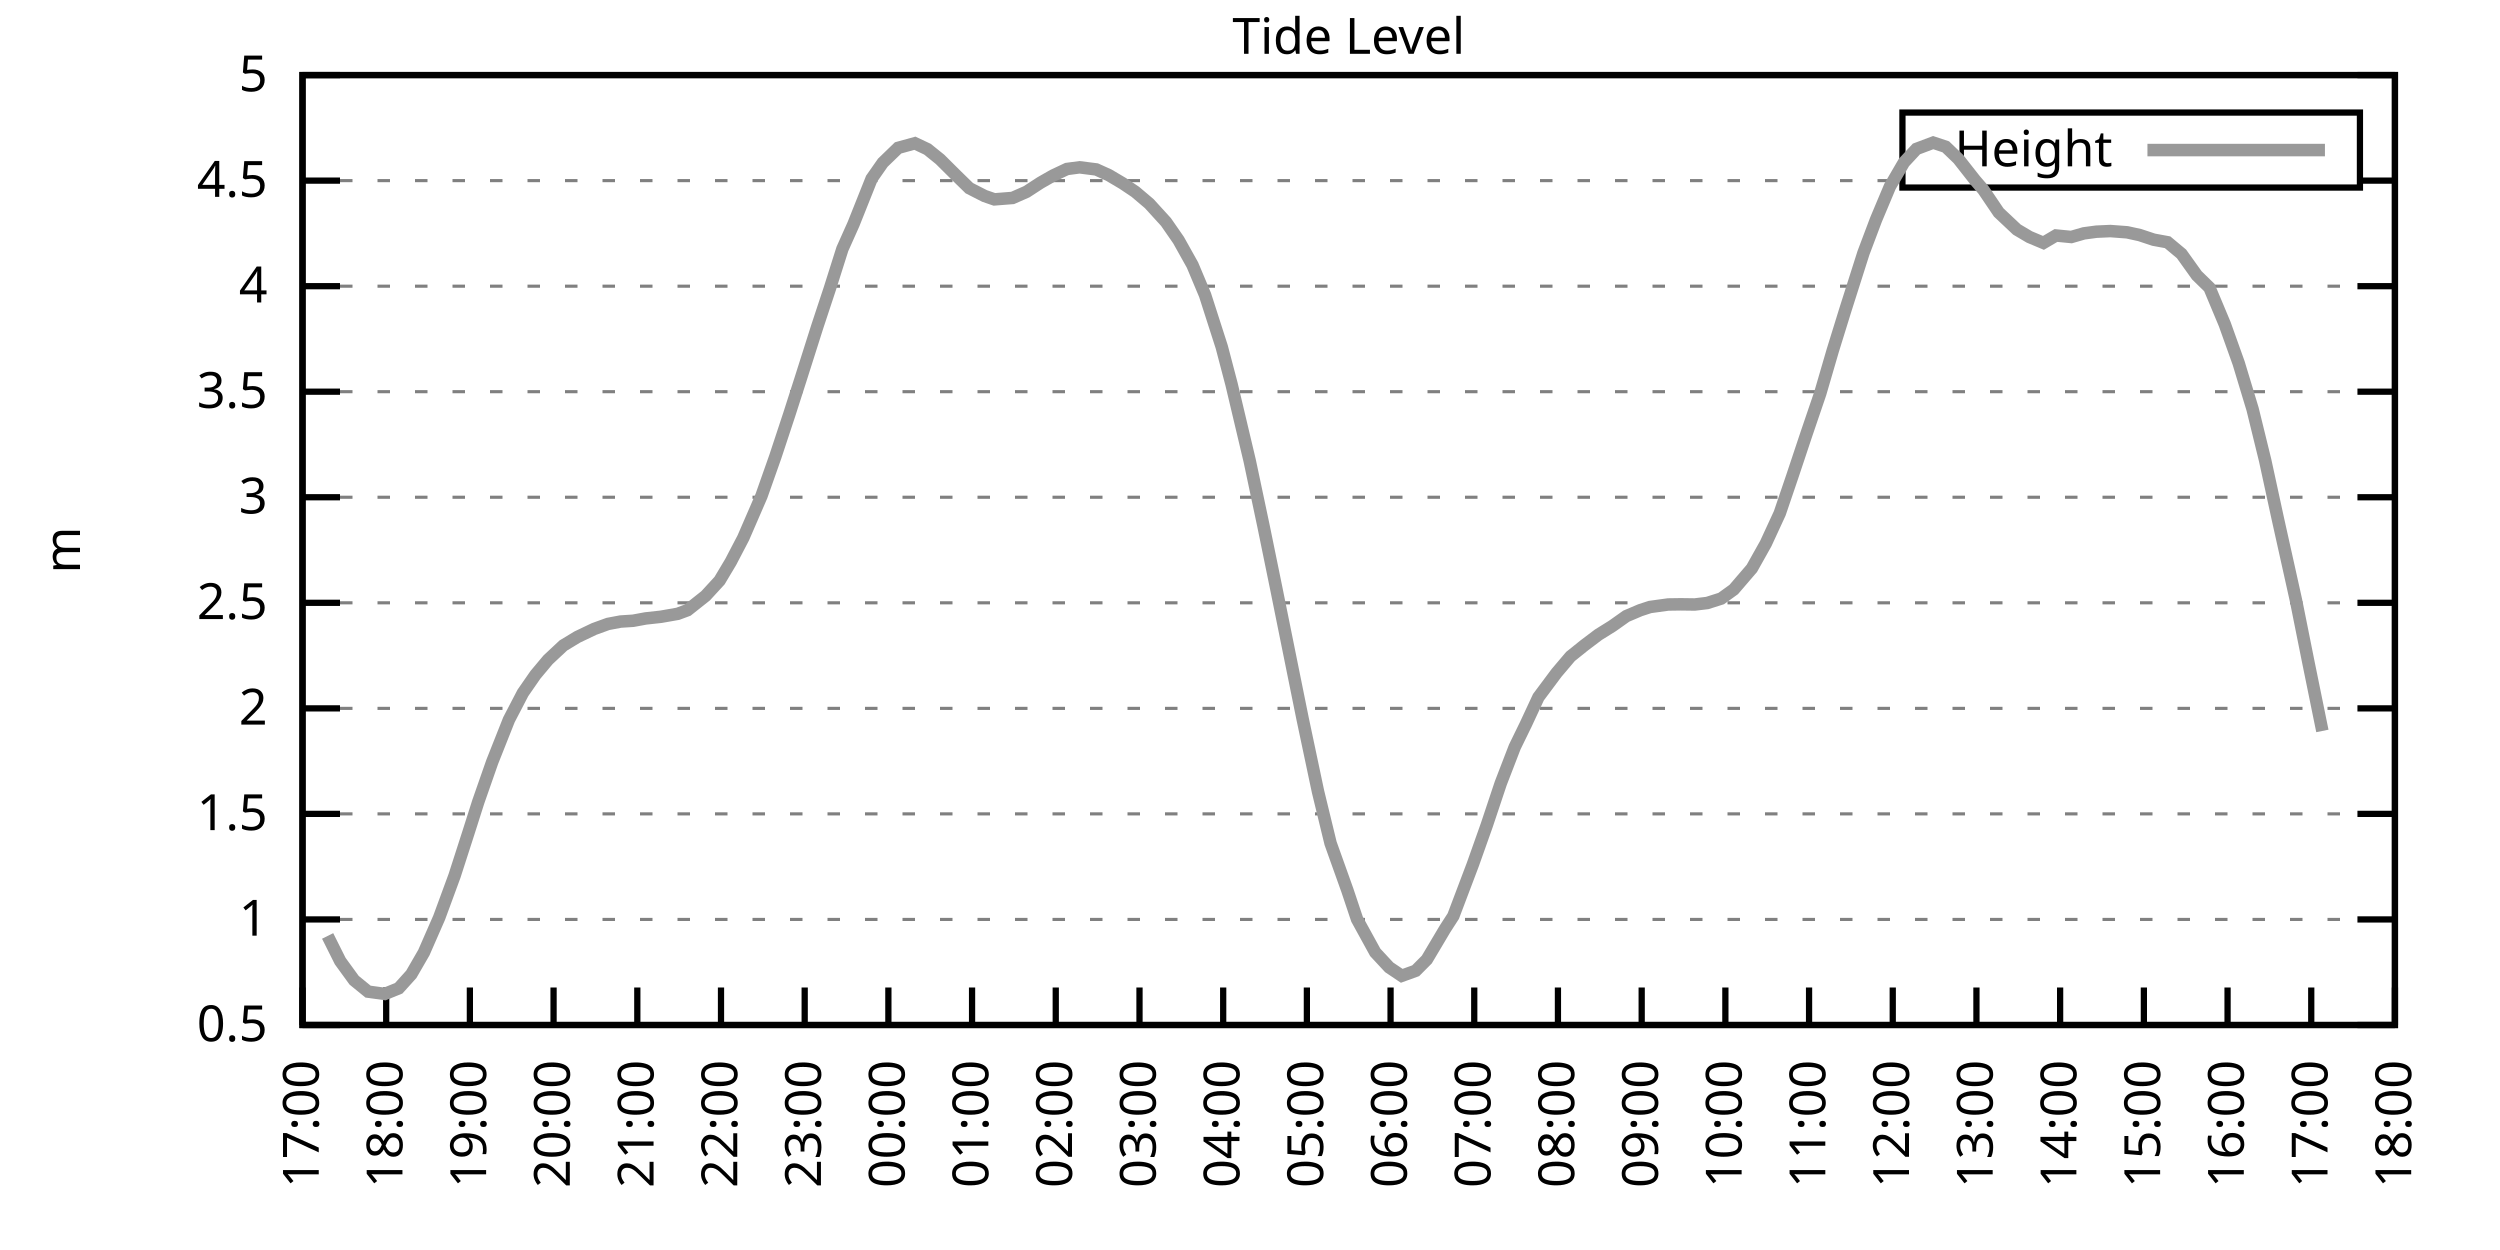
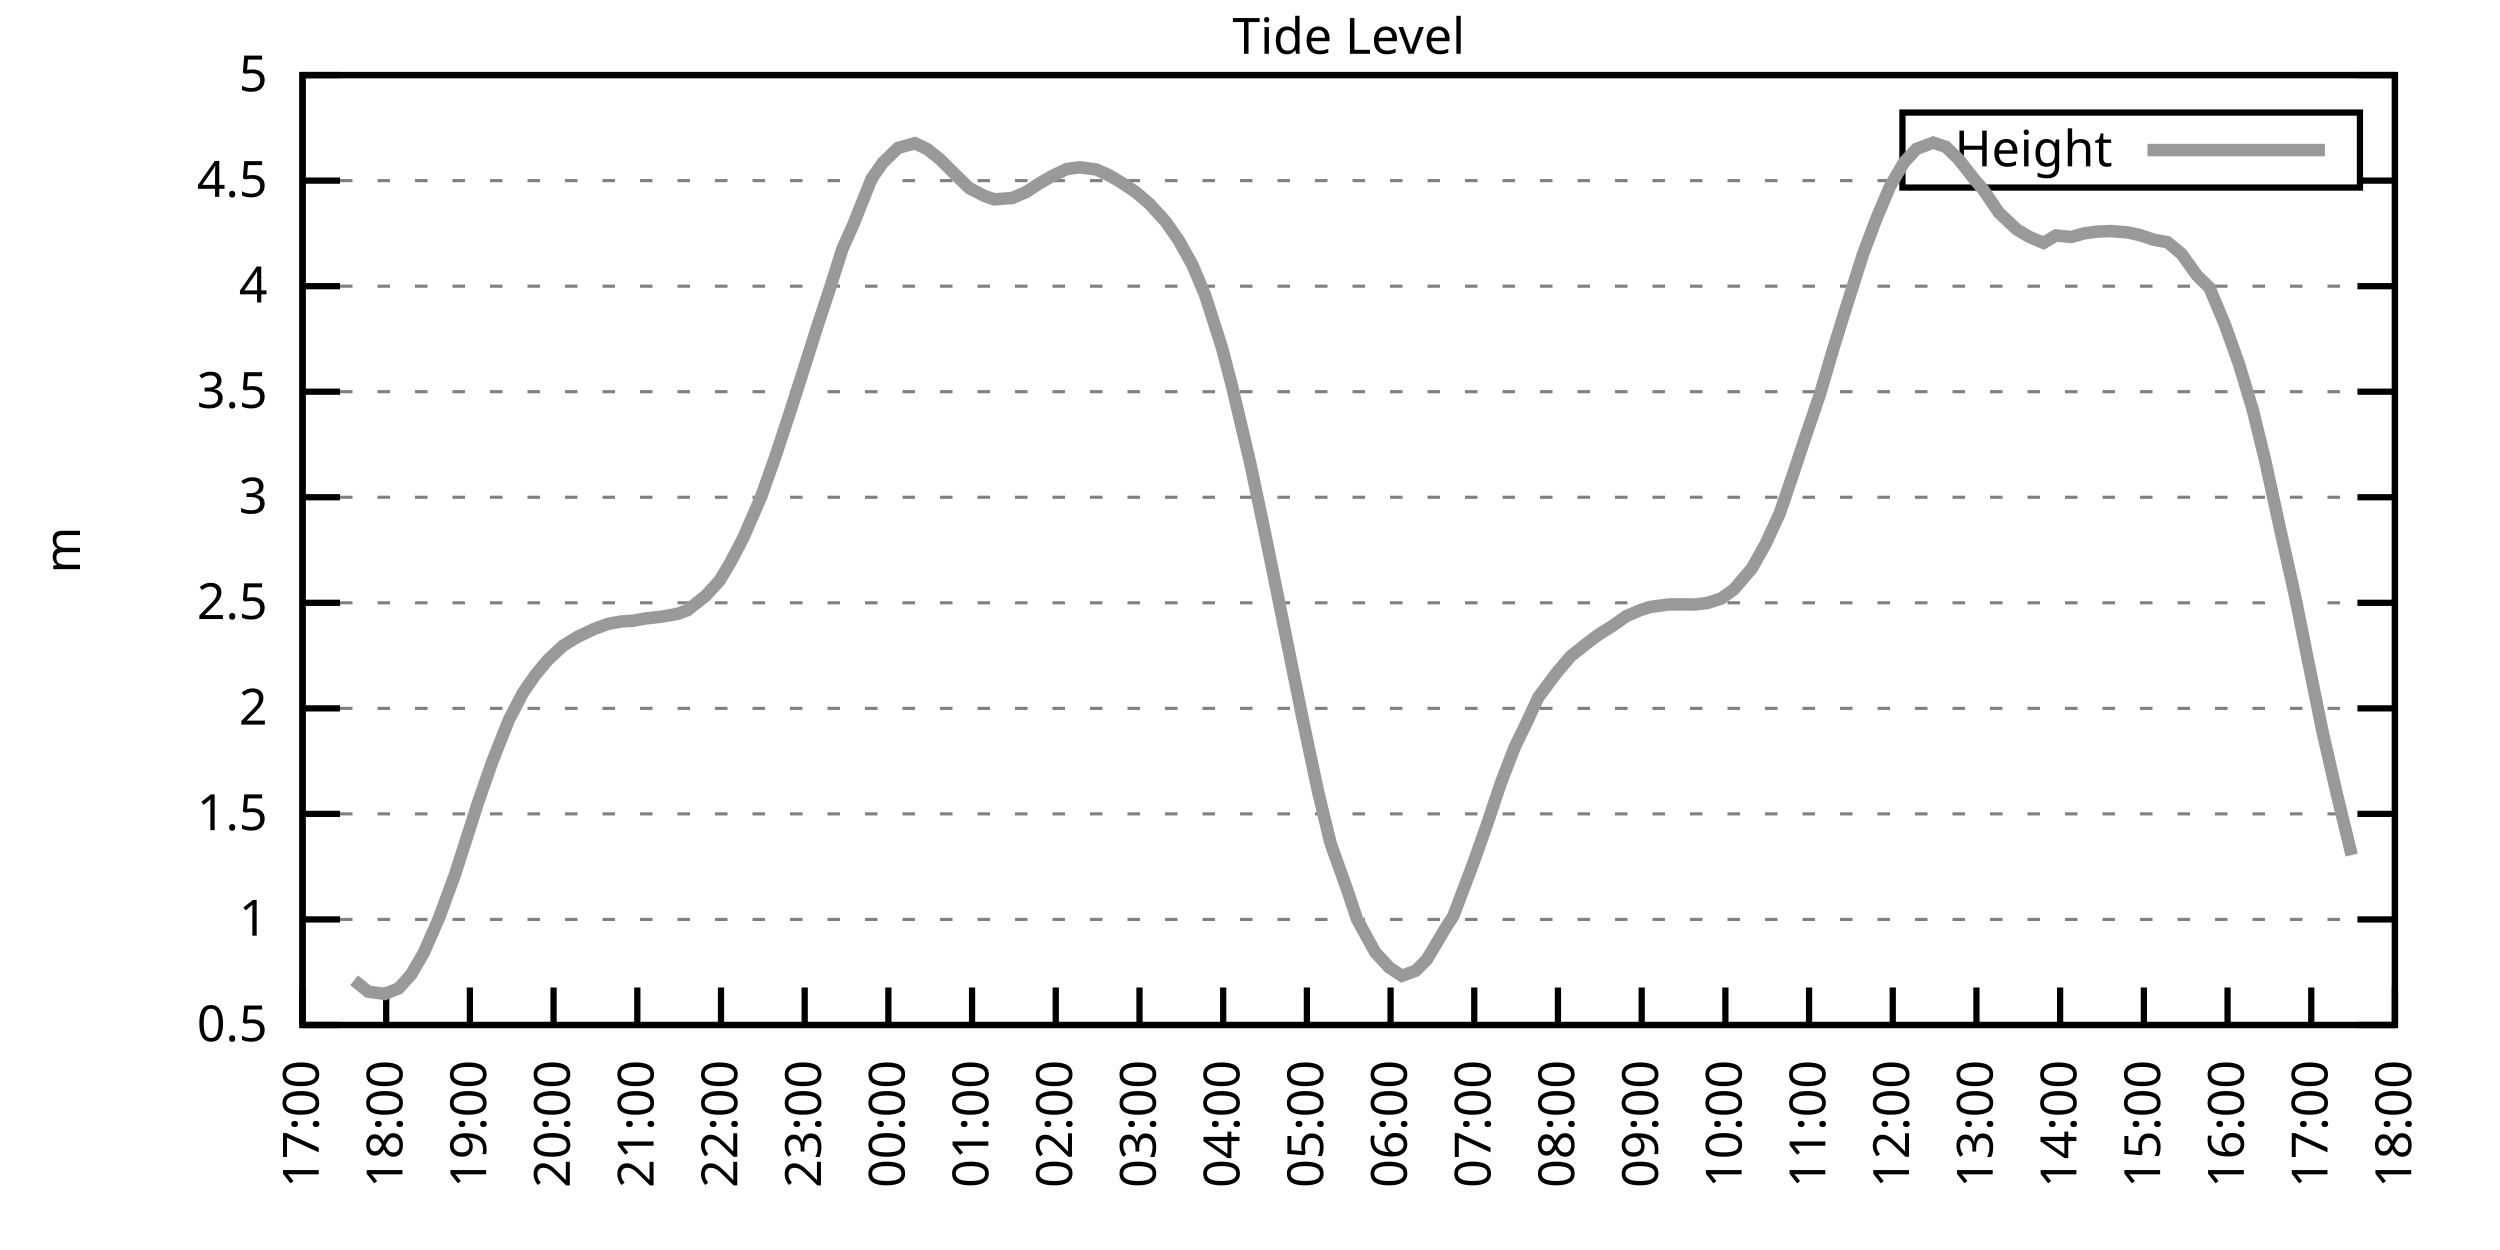
<svg xmlns="http://www.w3.org/2000/svg" xmlns:xlink="http://www.w3.org/1999/xlink" width="400" height="200" viewBox="0 0 400 200">
  <g id="gnuplot_canvas">
    <rect x="0" y="0" width="400" height="200" fill="none" />
    <defs>
      <circle id="gpDot" r="0.5" stroke-width="0.5" stroke="currentColor" />
      <path id="gpPt0" stroke-width="0.333" stroke="currentColor" d="M-1,0 h2 M0,-1 v2" />
      <path id="gpPt1" stroke-width="0.333" stroke="currentColor" d="M-1,-1 L1,1 M1,-1 L-1,1" />
      <path id="gpPt2" stroke-width="0.333" stroke="currentColor" d="M-1,0 L1,0 M0,-1 L0,1 M-1,-1 L1,1 M-1,1 L1,-1" />
      <rect id="gpPt3" stroke-width="0.333" stroke="currentColor" x="-1" y="-1" width="2" height="2" />
      <rect id="gpPt4" stroke-width="0.333" stroke="currentColor" fill="currentColor" x="-1" y="-1" width="2" height="2" />
      <circle id="gpPt5" stroke-width="0.333" stroke="currentColor" cx="0" cy="0" r="1" />
      <use xlink:href="#gpPt5" id="gpPt6" fill="currentColor" stroke="none" />
      <path id="gpPt7" stroke-width="0.333" stroke="currentColor" d="M0,-1.33 L-1.33,0.67 L1.33,0.67 z" />
      <use xlink:href="#gpPt7" id="gpPt8" fill="currentColor" stroke="none" />
      <use xlink:href="#gpPt7" id="gpPt9" stroke="currentColor" transform="rotate(180)" />
      <use xlink:href="#gpPt9" id="gpPt10" fill="currentColor" stroke="none" />
      <use xlink:href="#gpPt3" id="gpPt11" stroke="currentColor" transform="rotate(45)" />
      <use xlink:href="#gpPt11" id="gpPt12" fill="currentColor" stroke="none" />
      <path id="gpPt13" stroke-width="0.333" stroke="currentColor" d="M0,1.330 L1.265,0.411 L0.782,-1.067 L-0.782,-1.076 L-1.265,0.411 z" />
      <use xlink:href="#gpPt13" id="gpPt14" fill="currentColor" stroke="none" />
      <filter id="textbox" filterUnits="objectBoundingBox" x="0" y="0" height="1" width="1">
        <feFlood flood-color="white" flood-opacity="1" result="bgnd" />
        <feComposite in="SourceGraphic" in2="bgnd" operator="atop" />
      </filter>
      <filter id="greybox" filterUnits="objectBoundingBox" x="0" y="0" height="1" width="1">
        <feFlood flood-color="lightgrey" flood-opacity="1" result="grey" />
        <feComposite in="SourceGraphic" in2="grey" operator="atop" />
      </filter>
    </defs>
    <g fill="none" color="white" stroke="currentColor" stroke-width="1.00" stroke-linecap="butt" stroke-linejoin="miter">
</g>
    <g fill="none" color="black" stroke="currentColor" stroke-width="1.00" stroke-linecap="butt" stroke-linejoin="miter">
      <g stroke="none" shape-rendering="crispEdges">
        <polygon fill="rgb(255, 255, 255)" points="48.40,164.00 383.18,164.00 383.18,12.02 48.40,12.02 " />
      </g>
    </g>
    <g fill="none" color="black" stroke="currentColor" stroke-width="1.00" stroke-linecap="butt" stroke-linejoin="miter">
</g>
    <g fill="none" color="black" stroke="black" stroke-width="0.50" stroke-linecap="butt" stroke-linejoin="miter">
</g>
    <g fill="none" color="gray" stroke="currentColor" stroke-width="0.50" stroke-linecap="butt" stroke-linejoin="miter">
      <path stroke="gray" stroke-dasharray="2,4" class="gridline" d="M48.40,164.00 L383.19,164.00  " />
    </g>
    <g fill="none" color="gray" stroke="gray" stroke-width="1.00" stroke-linecap="butt" stroke-linejoin="miter">
</g>
    <g fill="none" color="black" stroke="currentColor" stroke-width="1.00" stroke-linecap="butt" stroke-linejoin="miter">
      <path stroke="black" d="M48.40,164.00 L54.40,164.00 M383.19,164.00 L377.19,164.00  " />
      <g transform="translate(42.80,166.60)" stroke="none" fill="black" font-family="Sans" font-size="8.00" text-anchor="end">
        <text>
          <tspan font-family="Sans"> 0.5</tspan>
        </text>
      </g>
    </g>
    <g fill="none" color="black" stroke="currentColor" stroke-width="1.00" stroke-linecap="butt" stroke-linejoin="miter">
</g>
    <g fill="none" color="black" stroke="black" stroke-width="0.50" stroke-linecap="butt" stroke-linejoin="miter">
</g>
    <g fill="none" color="gray" stroke="currentColor" stroke-width="0.50" stroke-linecap="butt" stroke-linejoin="miter">
      <path stroke="gray" stroke-dasharray="2,4" class="gridline" d="M48.40,147.11 L383.19,147.11  " />
    </g>
    <g fill="none" color="gray" stroke="gray" stroke-width="1.00" stroke-linecap="butt" stroke-linejoin="miter">
</g>
    <g fill="none" color="black" stroke="currentColor" stroke-width="1.00" stroke-linecap="butt" stroke-linejoin="miter">
      <path stroke="black" d="M48.40,147.11 L54.40,147.11 M383.19,147.11 L377.19,147.11  " />
      <g transform="translate(42.80,149.71)" stroke="none" fill="black" font-family="Sans" font-size="8.00" text-anchor="end">
        <text>
          <tspan font-family="Sans"> 1</tspan>
        </text>
      </g>
    </g>
    <g fill="none" color="black" stroke="currentColor" stroke-width="1.00" stroke-linecap="butt" stroke-linejoin="miter">
</g>
    <g fill="none" color="black" stroke="black" stroke-width="0.50" stroke-linecap="butt" stroke-linejoin="miter">
</g>
    <g fill="none" color="gray" stroke="currentColor" stroke-width="0.50" stroke-linecap="butt" stroke-linejoin="miter">
      <path stroke="gray" stroke-dasharray="2,4" class="gridline" d="M48.40,130.22 L383.19,130.22  " />
    </g>
    <g fill="none" color="gray" stroke="gray" stroke-width="1.00" stroke-linecap="butt" stroke-linejoin="miter">
</g>
    <g fill="none" color="black" stroke="currentColor" stroke-width="1.00" stroke-linecap="butt" stroke-linejoin="miter">
      <path stroke="black" d="M48.40,130.22 L54.40,130.22 M383.19,130.22 L377.19,130.22  " />
      <g transform="translate(42.80,132.82)" stroke="none" fill="black" font-family="Sans" font-size="8.00" text-anchor="end">
        <text>
          <tspan font-family="Sans"> 1.5</tspan>
        </text>
      </g>
    </g>
    <g fill="none" color="black" stroke="currentColor" stroke-width="1.00" stroke-linecap="butt" stroke-linejoin="miter">
</g>
    <g fill="none" color="black" stroke="black" stroke-width="0.50" stroke-linecap="butt" stroke-linejoin="miter">
</g>
    <g fill="none" color="gray" stroke="currentColor" stroke-width="0.50" stroke-linecap="butt" stroke-linejoin="miter">
      <path stroke="gray" stroke-dasharray="2,4" class="gridline" d="M48.40,113.34 L383.19,113.34  " />
    </g>
    <g fill="none" color="gray" stroke="gray" stroke-width="1.00" stroke-linecap="butt" stroke-linejoin="miter">
</g>
    <g fill="none" color="black" stroke="currentColor" stroke-width="1.00" stroke-linecap="butt" stroke-linejoin="miter">
      <path stroke="black" d="M48.40,113.34 L54.40,113.34 M383.19,113.34 L377.19,113.34  " />
      <g transform="translate(42.80,115.94)" stroke="none" fill="black" font-family="Sans" font-size="8.00" text-anchor="end">
        <text>
          <tspan font-family="Sans"> 2</tspan>
        </text>
      </g>
    </g>
    <g fill="none" color="black" stroke="currentColor" stroke-width="1.00" stroke-linecap="butt" stroke-linejoin="miter">
</g>
    <g fill="none" color="black" stroke="black" stroke-width="0.50" stroke-linecap="butt" stroke-linejoin="miter">
</g>
    <g fill="none" color="gray" stroke="currentColor" stroke-width="0.50" stroke-linecap="butt" stroke-linejoin="miter">
      <path stroke="gray" stroke-dasharray="2,4" class="gridline" d="M48.40,96.45 L383.19,96.45  " />
    </g>
    <g fill="none" color="gray" stroke="gray" stroke-width="1.00" stroke-linecap="butt" stroke-linejoin="miter">
</g>
    <g fill="none" color="black" stroke="currentColor" stroke-width="1.00" stroke-linecap="butt" stroke-linejoin="miter">
      <path stroke="black" d="M48.40,96.45 L54.40,96.45 M383.19,96.45 L377.19,96.45  " />
      <g transform="translate(42.80,99.05)" stroke="none" fill="black" font-family="Sans" font-size="8.00" text-anchor="end">
        <text>
          <tspan font-family="Sans"> 2.5</tspan>
        </text>
      </g>
    </g>
    <g fill="none" color="black" stroke="currentColor" stroke-width="1.00" stroke-linecap="butt" stroke-linejoin="miter">
</g>
    <g fill="none" color="black" stroke="black" stroke-width="0.50" stroke-linecap="butt" stroke-linejoin="miter">
</g>
    <g fill="none" color="gray" stroke="currentColor" stroke-width="0.50" stroke-linecap="butt" stroke-linejoin="miter">
      <path stroke="gray" stroke-dasharray="2,4" class="gridline" d="M48.40,79.56 L383.19,79.56  " />
    </g>
    <g fill="none" color="gray" stroke="gray" stroke-width="1.00" stroke-linecap="butt" stroke-linejoin="miter">
</g>
    <g fill="none" color="black" stroke="currentColor" stroke-width="1.00" stroke-linecap="butt" stroke-linejoin="miter">
      <path stroke="black" d="M48.40,79.56 L54.40,79.56 M383.19,79.56 L377.19,79.56  " />
      <g transform="translate(42.80,82.16)" stroke="none" fill="black" font-family="Sans" font-size="8.00" text-anchor="end">
        <text>
          <tspan font-family="Sans"> 3</tspan>
        </text>
      </g>
    </g>
    <g fill="none" color="black" stroke="currentColor" stroke-width="1.00" stroke-linecap="butt" stroke-linejoin="miter">
</g>
    <g fill="none" color="black" stroke="black" stroke-width="0.50" stroke-linecap="butt" stroke-linejoin="miter">
</g>
    <g fill="none" color="gray" stroke="currentColor" stroke-width="0.50" stroke-linecap="butt" stroke-linejoin="miter">
      <path stroke="gray" stroke-dasharray="2,4" class="gridline" d="M48.40,62.67 L383.19,62.67  " />
    </g>
    <g fill="none" color="gray" stroke="gray" stroke-width="1.00" stroke-linecap="butt" stroke-linejoin="miter">
</g>
    <g fill="none" color="black" stroke="currentColor" stroke-width="1.00" stroke-linecap="butt" stroke-linejoin="miter">
      <path stroke="black" d="M48.40,62.67 L54.40,62.67 M383.19,62.67 L377.19,62.67  " />
      <g transform="translate(42.80,65.27)" stroke="none" fill="black" font-family="Sans" font-size="8.00" text-anchor="end">
        <text>
          <tspan font-family="Sans"> 3.5</tspan>
        </text>
      </g>
    </g>
    <g fill="none" color="black" stroke="currentColor" stroke-width="1.00" stroke-linecap="butt" stroke-linejoin="miter">
</g>
    <g fill="none" color="black" stroke="black" stroke-width="0.50" stroke-linecap="butt" stroke-linejoin="miter">
</g>
    <g fill="none" color="gray" stroke="currentColor" stroke-width="0.50" stroke-linecap="butt" stroke-linejoin="miter">
      <path stroke="gray" stroke-dasharray="2,4" class="gridline" d="M48.40,45.79 L383.19,45.79  " />
    </g>
    <g fill="none" color="gray" stroke="gray" stroke-width="1.00" stroke-linecap="butt" stroke-linejoin="miter">
</g>
    <g fill="none" color="black" stroke="currentColor" stroke-width="1.00" stroke-linecap="butt" stroke-linejoin="miter">
      <path stroke="black" d="M48.40,45.79 L54.40,45.79 M383.19,45.79 L377.19,45.79  " />
      <g transform="translate(42.80,48.39)" stroke="none" fill="black" font-family="Sans" font-size="8.00" text-anchor="end">
        <text>
          <tspan font-family="Sans"> 4</tspan>
        </text>
      </g>
    </g>
    <g fill="none" color="black" stroke="currentColor" stroke-width="1.00" stroke-linecap="butt" stroke-linejoin="miter">
</g>
    <g fill="none" color="black" stroke="black" stroke-width="0.50" stroke-linecap="butt" stroke-linejoin="miter">
</g>
    <g fill="none" color="gray" stroke="currentColor" stroke-width="0.50" stroke-linecap="butt" stroke-linejoin="miter">
      <path stroke="gray" stroke-dasharray="2,4" class="gridline" d="M48.40,28.90 L304.39,28.90 M377.59,28.90 L383.19,28.90  " />
    </g>
    <g fill="none" color="gray" stroke="gray" stroke-width="1.00" stroke-linecap="butt" stroke-linejoin="miter">
</g>
    <g fill="none" color="black" stroke="currentColor" stroke-width="1.00" stroke-linecap="butt" stroke-linejoin="miter">
      <path stroke="black" d="M48.40,28.90 L54.40,28.90 M383.19,28.90 L377.19,28.90  " />
      <g transform="translate(42.80,31.50)" stroke="none" fill="black" font-family="Sans" font-size="8.00" text-anchor="end">
        <text>
          <tspan font-family="Sans"> 4.5</tspan>
        </text>
      </g>
    </g>
    <g fill="none" color="black" stroke="currentColor" stroke-width="1.00" stroke-linecap="butt" stroke-linejoin="miter">
</g>
    <g fill="none" color="black" stroke="black" stroke-width="0.50" stroke-linecap="butt" stroke-linejoin="miter">
</g>
    <g fill="none" color="gray" stroke="currentColor" stroke-width="0.50" stroke-linecap="butt" stroke-linejoin="miter">
      <path stroke="gray" stroke-dasharray="2,4" class="gridline" d="M48.40,12.01 L383.19,12.01  " />
    </g>
    <g fill="none" color="gray" stroke="gray" stroke-width="1.00" stroke-linecap="butt" stroke-linejoin="miter">
</g>
    <g fill="none" color="black" stroke="currentColor" stroke-width="1.00" stroke-linecap="butt" stroke-linejoin="miter">
      <path stroke="black" d="M48.40,12.01 L54.40,12.01 M383.19,12.01 L377.19,12.01  " />
      <g transform="translate(42.80,14.61)" stroke="none" fill="black" font-family="Sans" font-size="8.00" text-anchor="end">
        <text>
          <tspan font-family="Sans"> 5</tspan>
        </text>
      </g>
    </g>
    <g fill="none" color="black" stroke="currentColor" stroke-width="1.00" stroke-linecap="butt" stroke-linejoin="miter">
      <path stroke="black" d="M48.40,164.00 L48.40,158.00  " />
      <g transform="translate(51.00,169.60) rotate(270.00)" stroke="none" fill="black" font-family="Sans" font-size="8.00" text-anchor="end">
        <text>
          <tspan font-family="Sans">17:00</tspan>
        </text>
      </g>
    </g>
    <g fill="none" color="black" stroke="currentColor" stroke-width="1.00" stroke-linecap="butt" stroke-linejoin="miter">
      <path stroke="black" d="M61.79,164.00 L61.79,158.00  " />
      <g transform="translate(64.39,169.60) rotate(270.00)" stroke="none" fill="black" font-family="Sans" font-size="8.00" text-anchor="end">
        <text>
          <tspan font-family="Sans">18:00</tspan>
        </text>
      </g>
    </g>
    <g fill="none" color="black" stroke="currentColor" stroke-width="1.00" stroke-linecap="butt" stroke-linejoin="miter">
      <path stroke="black" d="M75.18,164.00 L75.18,158.00  " />
      <g transform="translate(77.78,169.60) rotate(270.00)" stroke="none" fill="black" font-family="Sans" font-size="8.00" text-anchor="end">
        <text>
          <tspan font-family="Sans">19:00</tspan>
        </text>
      </g>
    </g>
    <g fill="none" color="black" stroke="currentColor" stroke-width="1.00" stroke-linecap="butt" stroke-linejoin="miter">
      <path stroke="black" d="M88.57,164.00 L88.57,158.00  " />
      <g transform="translate(91.17,169.60) rotate(270.00)" stroke="none" fill="black" font-family="Sans" font-size="8.00" text-anchor="end">
        <text>
          <tspan font-family="Sans">20:00</tspan>
        </text>
      </g>
    </g>
    <g fill="none" color="black" stroke="currentColor" stroke-width="1.00" stroke-linecap="butt" stroke-linejoin="miter">
      <path stroke="black" d="M101.97,164.00 L101.97,158.00  " />
      <g transform="translate(104.57,169.60) rotate(270.00)" stroke="none" fill="black" font-family="Sans" font-size="8.00" text-anchor="end">
        <text>
          <tspan font-family="Sans">21:00</tspan>
        </text>
      </g>
    </g>
    <g fill="none" color="black" stroke="currentColor" stroke-width="1.00" stroke-linecap="butt" stroke-linejoin="miter">
      <path stroke="black" d="M115.36,164.00 L115.36,158.00  " />
      <g transform="translate(117.96,169.60) rotate(270.00)" stroke="none" fill="black" font-family="Sans" font-size="8.00" text-anchor="end">
        <text>
          <tspan font-family="Sans">22:00</tspan>
        </text>
      </g>
    </g>
    <g fill="none" color="black" stroke="currentColor" stroke-width="1.00" stroke-linecap="butt" stroke-linejoin="miter">
      <path stroke="black" d="M128.75,164.00 L128.75,158.00  " />
      <g transform="translate(131.35,169.60) rotate(270.00)" stroke="none" fill="black" font-family="Sans" font-size="8.00" text-anchor="end">
        <text>
          <tspan font-family="Sans">23:00</tspan>
        </text>
      </g>
    </g>
    <g fill="none" color="black" stroke="currentColor" stroke-width="1.00" stroke-linecap="butt" stroke-linejoin="miter">
      <path stroke="black" d="M142.14,164.00 L142.14,158.00  " />
      <g transform="translate(144.74,169.60) rotate(270.00)" stroke="none" fill="black" font-family="Sans" font-size="8.00" text-anchor="end">
        <text>
          <tspan font-family="Sans">00:00</tspan>
        </text>
      </g>
    </g>
    <g fill="none" color="black" stroke="currentColor" stroke-width="1.00" stroke-linecap="butt" stroke-linejoin="miter">
      <path stroke="black" d="M155.53,164.00 L155.53,158.00  " />
      <g transform="translate(158.13,169.60) rotate(270.00)" stroke="none" fill="black" font-family="Sans" font-size="8.00" text-anchor="end">
        <text>
          <tspan font-family="Sans">01:00</tspan>
        </text>
      </g>
    </g>
    <g fill="none" color="black" stroke="currentColor" stroke-width="1.00" stroke-linecap="butt" stroke-linejoin="miter">
      <path stroke="black" d="M168.92,164.00 L168.92,158.00  " />
      <g transform="translate(171.52,169.60) rotate(270.00)" stroke="none" fill="black" font-family="Sans" font-size="8.00" text-anchor="end">
        <text>
          <tspan font-family="Sans">02:00</tspan>
        </text>
      </g>
    </g>
    <g fill="none" color="black" stroke="currentColor" stroke-width="1.00" stroke-linecap="butt" stroke-linejoin="miter">
      <path stroke="black" d="M182.32,164.00 L182.32,158.00  " />
      <g transform="translate(184.92,169.60) rotate(270.00)" stroke="none" fill="black" font-family="Sans" font-size="8.00" text-anchor="end">
        <text>
          <tspan font-family="Sans">03:00</tspan>
        </text>
      </g>
    </g>
    <g fill="none" color="black" stroke="currentColor" stroke-width="1.00" stroke-linecap="butt" stroke-linejoin="miter">
      <path stroke="black" d="M195.71,164.00 L195.71,158.00  " />
      <g transform="translate(198.31,169.60) rotate(270.00)" stroke="none" fill="black" font-family="Sans" font-size="8.00" text-anchor="end">
        <text>
          <tspan font-family="Sans">04:00</tspan>
        </text>
      </g>
    </g>
    <g fill="none" color="black" stroke="currentColor" stroke-width="1.00" stroke-linecap="butt" stroke-linejoin="miter">
      <path stroke="black" d="M209.10,164.00 L209.10,158.00  " />
      <g transform="translate(211.70,169.60) rotate(270.00)" stroke="none" fill="black" font-family="Sans" font-size="8.00" text-anchor="end">
        <text>
          <tspan font-family="Sans">05:00</tspan>
        </text>
      </g>
    </g>
    <g fill="none" color="black" stroke="currentColor" stroke-width="1.00" stroke-linecap="butt" stroke-linejoin="miter">
      <path stroke="black" d="M222.49,164.00 L222.49,158.00  " />
      <g transform="translate(225.09,169.60) rotate(270.00)" stroke="none" fill="black" font-family="Sans" font-size="8.00" text-anchor="end">
        <text>
          <tspan font-family="Sans">06:00</tspan>
        </text>
      </g>
    </g>
    <g fill="none" color="black" stroke="currentColor" stroke-width="1.00" stroke-linecap="butt" stroke-linejoin="miter">
      <path stroke="black" d="M235.88,164.00 L235.88,158.00  " />
      <g transform="translate(238.48,169.60) rotate(270.00)" stroke="none" fill="black" font-family="Sans" font-size="8.00" text-anchor="end">
        <text>
          <tspan font-family="Sans">07:00</tspan>
        </text>
      </g>
    </g>
    <g fill="none" color="black" stroke="currentColor" stroke-width="1.00" stroke-linecap="butt" stroke-linejoin="miter">
      <path stroke="black" d="M249.27,164.00 L249.27,158.00  " />
      <g transform="translate(251.87,169.60) rotate(270.00)" stroke="none" fill="black" font-family="Sans" font-size="8.00" text-anchor="end">
        <text>
          <tspan font-family="Sans">08:00</tspan>
        </text>
      </g>
    </g>
    <g fill="none" color="black" stroke="currentColor" stroke-width="1.00" stroke-linecap="butt" stroke-linejoin="miter">
      <path stroke="black" d="M262.67,164.00 L262.67,158.00  " />
      <g transform="translate(265.27,169.60) rotate(270.00)" stroke="none" fill="black" font-family="Sans" font-size="8.00" text-anchor="end">
        <text>
          <tspan font-family="Sans">09:00</tspan>
        </text>
      </g>
    </g>
    <g fill="none" color="black" stroke="currentColor" stroke-width="1.00" stroke-linecap="butt" stroke-linejoin="miter">
      <path stroke="black" d="M276.06,164.00 L276.06,158.00  " />
      <g transform="translate(278.66,169.60) rotate(270.00)" stroke="none" fill="black" font-family="Sans" font-size="8.00" text-anchor="end">
        <text>
          <tspan font-family="Sans">10:00</tspan>
        </text>
      </g>
    </g>
    <g fill="none" color="black" stroke="currentColor" stroke-width="1.00" stroke-linecap="butt" stroke-linejoin="miter">
      <path stroke="black" d="M289.45,164.00 L289.45,158.00  " />
      <g transform="translate(292.05,169.60) rotate(270.00)" stroke="none" fill="black" font-family="Sans" font-size="8.00" text-anchor="end">
        <text>
          <tspan font-family="Sans">11:00</tspan>
        </text>
      </g>
    </g>
    <g fill="none" color="black" stroke="currentColor" stroke-width="1.00" stroke-linecap="butt" stroke-linejoin="miter">
      <path stroke="black" d="M302.84,164.00 L302.84,158.00  " />
      <g transform="translate(305.44,169.60) rotate(270.00)" stroke="none" fill="black" font-family="Sans" font-size="8.00" text-anchor="end">
        <text>
          <tspan font-family="Sans">12:00</tspan>
        </text>
      </g>
    </g>
    <g fill="none" color="black" stroke="currentColor" stroke-width="1.00" stroke-linecap="butt" stroke-linejoin="miter">
      <path stroke="black" d="M316.23,164.00 L316.23,158.00  " />
      <g transform="translate(318.83,169.60) rotate(270.00)" stroke="none" fill="black" font-family="Sans" font-size="8.00" text-anchor="end">
        <text>
          <tspan font-family="Sans">13:00</tspan>
        </text>
      </g>
    </g>
    <g fill="none" color="black" stroke="currentColor" stroke-width="1.00" stroke-linecap="butt" stroke-linejoin="miter">
      <path stroke="black" d="M329.62,164.00 L329.62,158.00  " />
      <g transform="translate(332.22,169.60) rotate(270.00)" stroke="none" fill="black" font-family="Sans" font-size="8.00" text-anchor="end">
        <text>
          <tspan font-family="Sans">14:00</tspan>
        </text>
      </g>
    </g>
    <g fill="none" color="black" stroke="currentColor" stroke-width="1.00" stroke-linecap="butt" stroke-linejoin="miter">
      <path stroke="black" d="M343.02,164.00 L343.02,158.00  " />
      <g transform="translate(345.62,169.60) rotate(270.00)" stroke="none" fill="black" font-family="Sans" font-size="8.00" text-anchor="end">
        <text>
          <tspan font-family="Sans">15:00</tspan>
        </text>
      </g>
    </g>
    <g fill="none" color="black" stroke="currentColor" stroke-width="1.00" stroke-linecap="butt" stroke-linejoin="miter">
      <path stroke="black" d="M356.41,164.00 L356.41,158.00  " />
      <g transform="translate(359.01,169.60) rotate(270.00)" stroke="none" fill="black" font-family="Sans" font-size="8.00" text-anchor="end">
        <text>
          <tspan font-family="Sans">16:00</tspan>
        </text>
      </g>
    </g>
    <g fill="none" color="black" stroke="currentColor" stroke-width="1.00" stroke-linecap="butt" stroke-linejoin="miter">
      <path stroke="black" d="M369.80,164.00 L369.80,158.00  " />
      <g transform="translate(372.40,169.60) rotate(270.00)" stroke="none" fill="black" font-family="Sans" font-size="8.00" text-anchor="end">
        <text>
          <tspan font-family="Sans">17:00</tspan>
        </text>
      </g>
    </g>
    <g fill="none" color="black" stroke="currentColor" stroke-width="1.00" stroke-linecap="butt" stroke-linejoin="miter">
      <path stroke="black" d="M383.19,164.00 L383.19,158.00  " />
      <g transform="translate(385.79,169.60) rotate(270.00)" stroke="none" fill="black" font-family="Sans" font-size="8.00" text-anchor="end">
        <text>
          <tspan font-family="Sans">18:00</tspan>
        </text>
      </g>
    </g>
    <g fill="none" color="black" stroke="currentColor" stroke-width="1.00" stroke-linecap="butt" stroke-linejoin="miter">
</g>
    <g fill="none" color="black" stroke="currentColor" stroke-width="1.00" stroke-linecap="butt" stroke-linejoin="miter">
      <path stroke="black" d="M48.40,12.01 L48.40,164.00 L383.19,164.00 L383.19,12.01 L48.40,12.01 Z  " />
    </g>
    <g fill="none" color="black" stroke="currentColor" stroke-width="1.00" stroke-linecap="butt" stroke-linejoin="miter">
</g>
    <g fill="none" color="black" stroke="currentColor" stroke-width="1.00" stroke-linecap="butt" stroke-linejoin="miter">
      <path stroke="black" d="M304.39,30.01 L304.39,18.01 L377.59,18.01 L377.59,30.01 L304.39,30.01 Z  " />
    </g>
    <g id="Tide_level_plot_1">
      <g fill="none" color="white" stroke="black" stroke-width="2.00" stroke-linecap="butt" stroke-linejoin="miter">
</g>
      <g fill="none" color="black" stroke="currentColor" stroke-width="2.00" stroke-linecap="butt" stroke-linejoin="miter">
        <g transform="translate(337.99,26.61)" stroke="none" fill="black" font-family="Sans" font-size="8.00" text-anchor="end">
          <text>
            <tspan font-family="Sans">Height</tspan>
          </text>
        </g>
      </g>
      <g fill="none" color="black" stroke="currentColor" stroke-width="2.00" stroke-linecap="butt" stroke-linejoin="miter">
-         <path stroke="rgb(153, 153, 153)" d="M343.59,24.01 L371.99,24.01 M52.42,149.75 L54.43,153.77 L56.66,156.84 L58.89,158.66 L61.57,159.03 L63.80,158.12   L65.81,155.89 L67.82,152.41 L70.27,146.81 L72.73,140.12 L74.96,133.20 L76.52,128.30 L78.75,121.92 L81.43,115.16   L83.66,110.87 L85.67,107.97 L87.68,105.57 L90.14,103.27 L92.37,101.92 L95.05,100.64 L97.28,99.83 L99.29,99.45   L101.30,99.32 L103.31,98.95 L105.76,98.68 L108.44,98.21 L110.00,97.63 L112.90,95.33 L115.13,92.90 L116.92,89.90   L118.93,86.05 L121.83,79.36 L124.06,73.04 L126.29,66.29 L128.08,60.71 L130.76,52.27 L132.77,46.19 L134.78,39.84   L136.56,35.86 L139.46,28.59 L141.25,26.03 L143.70,23.66 L146.38,22.92 L148.39,23.87 L150.40,25.49 L153.08,28.15   L155.09,30.11 L157.54,31.36 L159.10,31.90 L162.01,31.67 L164.24,30.69 L166.47,29.24 L168.48,28.09 L170.71,27.04   L172.72,26.77 L175.40,27.11 L177.41,28.02 L179.64,29.34 L181.65,30.69 L183.88,32.58 L186.56,35.52 L188.57,38.42   L190.80,42.41 L192.81,47.20 L195.48,55.51 L197.05,61.49 L199.95,73.72 L202.18,84.26 L204.19,94.08 L206.42,105.13   L208.43,115.06 L210.88,126.64 L212.89,134.92 L215.57,142.42 L217.13,147.08 L220.04,152.38 L222.27,154.78 L224.28,156.13   L226.51,155.32 L228.29,153.53 L231.20,148.63 L232.53,146.57 L235.66,138.30 L237.89,132.01 L240.12,125.33 L242.36,119.52   L244.14,115.87 L246.15,111.55 L249.05,107.66 L251.28,105.03 L253.51,103.24 L255.75,101.55 L257.98,100.16 L260.21,98.58   L262.44,97.63 L264.00,97.12 L266.91,96.72 L268.92,96.69 L271.15,96.72 L273.16,96.48 L275.39,95.77 L277.40,94.32   L280.30,90.94 L282.53,86.96 L284.76,82.13 L286.77,76.22 L289.00,69.53 L291.23,62.98 L293.24,56.09 L295.25,49.60   L298.15,40.48 L300.16,35.15 L302.39,29.84 L304.63,25.99 L306.63,23.83 L309.31,22.82 L311.32,23.49 L313.33,25.42   L316.01,28.83 L317.35,30.38 L319.80,34.00 L322.70,36.73 L324.71,37.92 L326.95,38.86 L328.95,37.68 L331.41,37.92   L333.42,37.34 L335.43,37.07 L337.66,36.97 L340.34,37.17 L342.35,37.61 L344.58,38.35 L346.81,38.76 L349.04,40.62   L351.50,44.06 L353.51,46.02 L355.96,51.87 L358.19,58.11 L360.42,65.48 L362.43,73.68 L364.44,82.94 L367.34,95.98   L369.35,106.01 L371.58,116.95  " />
+         <path stroke="rgb(153, 153, 153)" d="M343.59,24.01 L371.99,24.01 M56.66,156.84 L58.89,158.66 L61.57,159.03 L63.80,158.12 L65.81,155.89 L67.82,152.41   L70.27,146.81 L72.73,140.12 L74.96,133.20 L76.52,128.30 L78.75,121.92 L81.43,115.16 L83.66,110.87 L85.67,107.97   L87.68,105.57 L90.14,103.27 L92.37,101.92 L95.05,100.64 L97.28,99.83 L99.29,99.45 L101.30,99.32 L103.31,98.95   L105.76,98.68 L108.44,98.21 L110.00,97.63 L112.90,95.33 L115.13,92.90 L116.92,89.90 L118.93,86.05 L121.83,79.36   L124.06,73.04 L126.29,66.29 L128.08,60.71 L130.76,52.27 L132.77,46.19 L134.78,39.84 L136.56,35.86 L139.46,28.59   L141.25,26.03 L143.70,23.66 L146.38,22.92 L148.39,23.87 L150.40,25.49 L153.08,28.15 L155.09,30.11 L157.54,31.36   L159.10,31.90 L162.01,31.67 L164.24,30.69 L166.47,29.24 L168.48,28.09 L170.71,27.04 L172.72,26.77 L175.40,27.11   L177.41,28.02 L179.64,29.34 L181.65,30.69 L183.88,32.58 L186.56,35.52 L188.57,38.42 L190.80,42.41 L192.81,47.20   L195.48,55.51 L197.05,61.49 L199.95,73.72 L202.18,84.26 L204.19,94.08 L206.42,105.13 L208.43,115.06 L210.88,126.64   L212.89,134.92 L215.57,142.42 L217.13,147.08 L220.04,152.38 L222.27,154.78 L224.28,156.13 L226.51,155.32 L228.29,153.53   L231.20,148.63 L232.53,146.57 L235.66,138.30 L237.89,132.01 L240.12,125.33 L242.36,119.52 L244.14,115.87 L246.15,111.55   L249.05,107.66 L251.28,105.03 L253.51,103.24 L255.75,101.55 L257.98,100.16 L260.21,98.58 L262.44,97.63 L264.00,97.12   L266.91,96.72 L268.92,96.69 L271.15,96.72 L273.16,96.48 L275.39,95.77 L277.40,94.32 L280.30,90.94 L282.53,86.96   L284.76,82.13 L286.77,76.22 L289.00,69.53 L291.23,62.98 L293.24,56.09 L295.25,49.60 L298.15,40.48 L300.16,35.15   L302.39,29.84 L304.63,25.99 L306.63,23.83 L309.31,22.82 L311.32,23.49 L313.33,25.42 L316.01,28.83 L317.35,30.38   L319.80,34.00 L322.70,36.73 L324.71,37.92 L326.95,38.86 L328.95,37.68 L331.41,37.92 L333.42,37.34 L335.43,37.07   L337.66,36.97 L340.34,37.17 L342.35,37.61 L344.58,38.35 L346.81,38.76 L349.04,40.62 L351.50,44.06 L353.51,46.02   L355.96,51.87 L358.19,58.11 L360.42,65.48 L362.43,73.68 L364.44,82.94 L367.34,95.98 L369.35,106.01 L371.58,116.95   L373.82,126.75 L376.27,136.81  " />
      </g>
    </g>
    <g fill="none" color="black" stroke="currentColor" stroke-width="2.00" stroke-linecap="butt" stroke-linejoin="miter">
</g>
    <g fill="none" color="black" stroke="black" stroke-width="1.00" stroke-linecap="butt" stroke-linejoin="miter">
</g>
    <g fill="none" color="black" stroke="currentColor" stroke-width="1.00" stroke-linecap="butt" stroke-linejoin="miter">
      <path stroke="black" d="M48.40,12.01 L48.40,164.00 L383.19,164.00 L383.19,12.01 L48.40,12.01 Z  " />
      <g transform="translate(12.80,88.01) rotate(270.00)" stroke="none" fill="black" font-family="Sans" font-size="8.00" text-anchor="middle">
        <text>
          <tspan font-family="Sans">m</tspan>
        </text>
      </g>
    </g>
    <g fill="none" color="black" stroke="currentColor" stroke-width="1.00" stroke-linecap="butt" stroke-linejoin="miter">
</g>
    <g fill="none" color="black" stroke="currentColor" stroke-width="1.00" stroke-linecap="butt" stroke-linejoin="miter">
      <g transform="translate(215.79,8.61)" stroke="none" fill="black" font-family="Sans" font-size="8.00" text-anchor="middle">
        <text>
          <tspan font-family="Sans">Tide Level</tspan>
        </text>
      </g>
    </g>
    <g fill="none" color="black" stroke="currentColor" stroke-width="1.00" stroke-linecap="butt" stroke-linejoin="miter">
</g>
  </g>
</svg>
